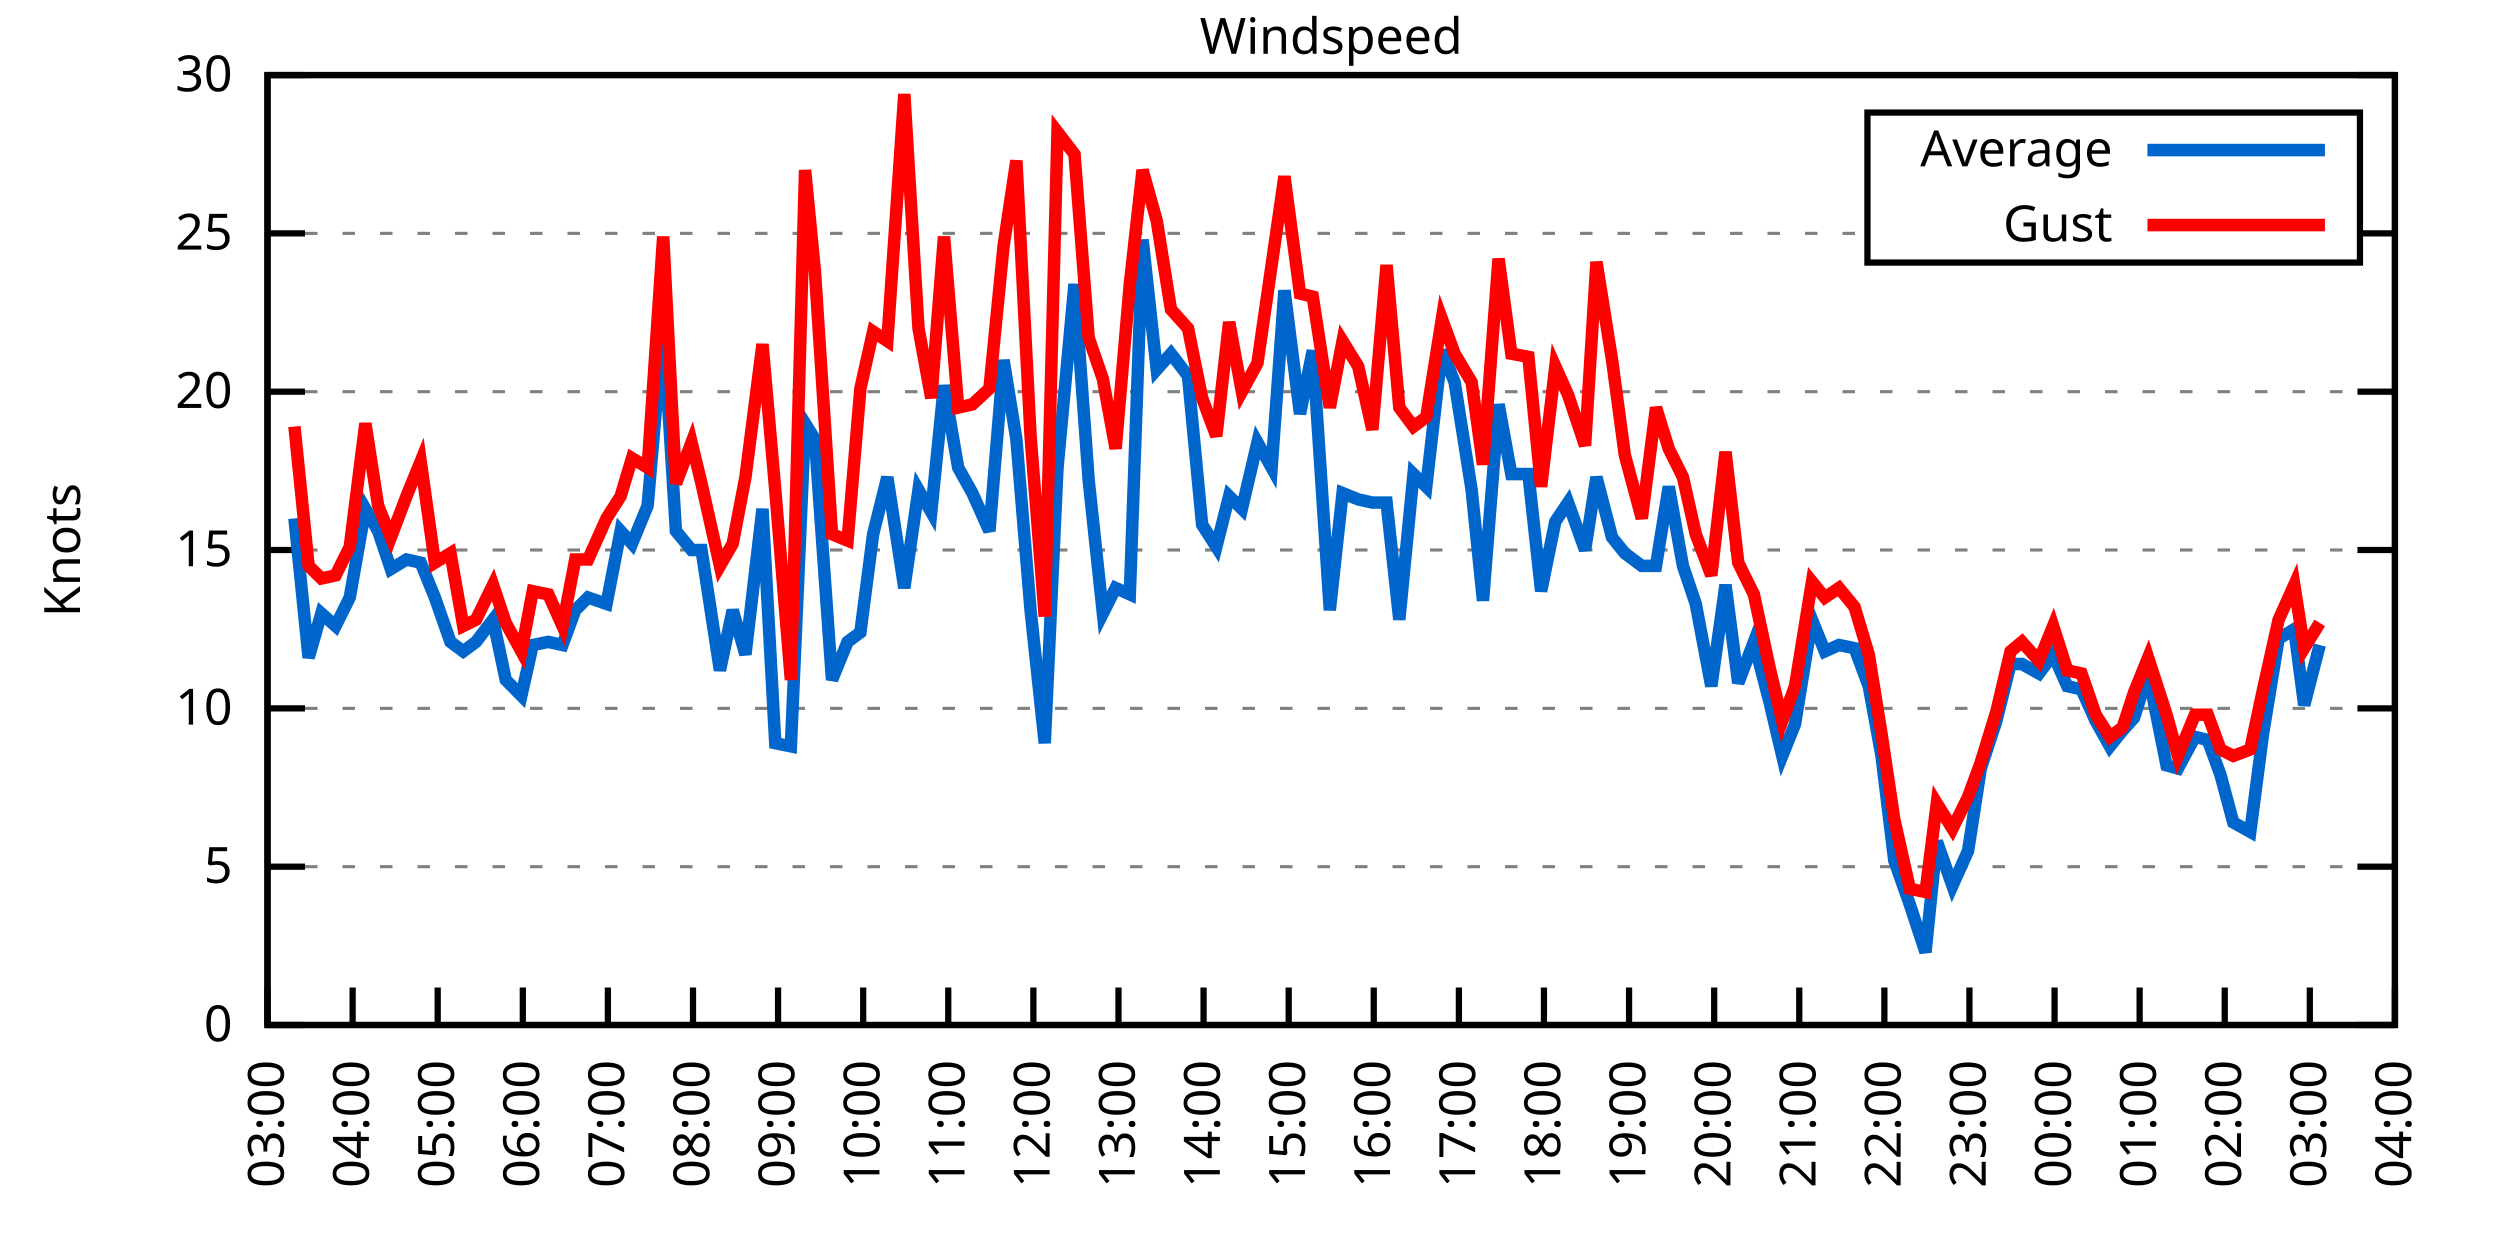
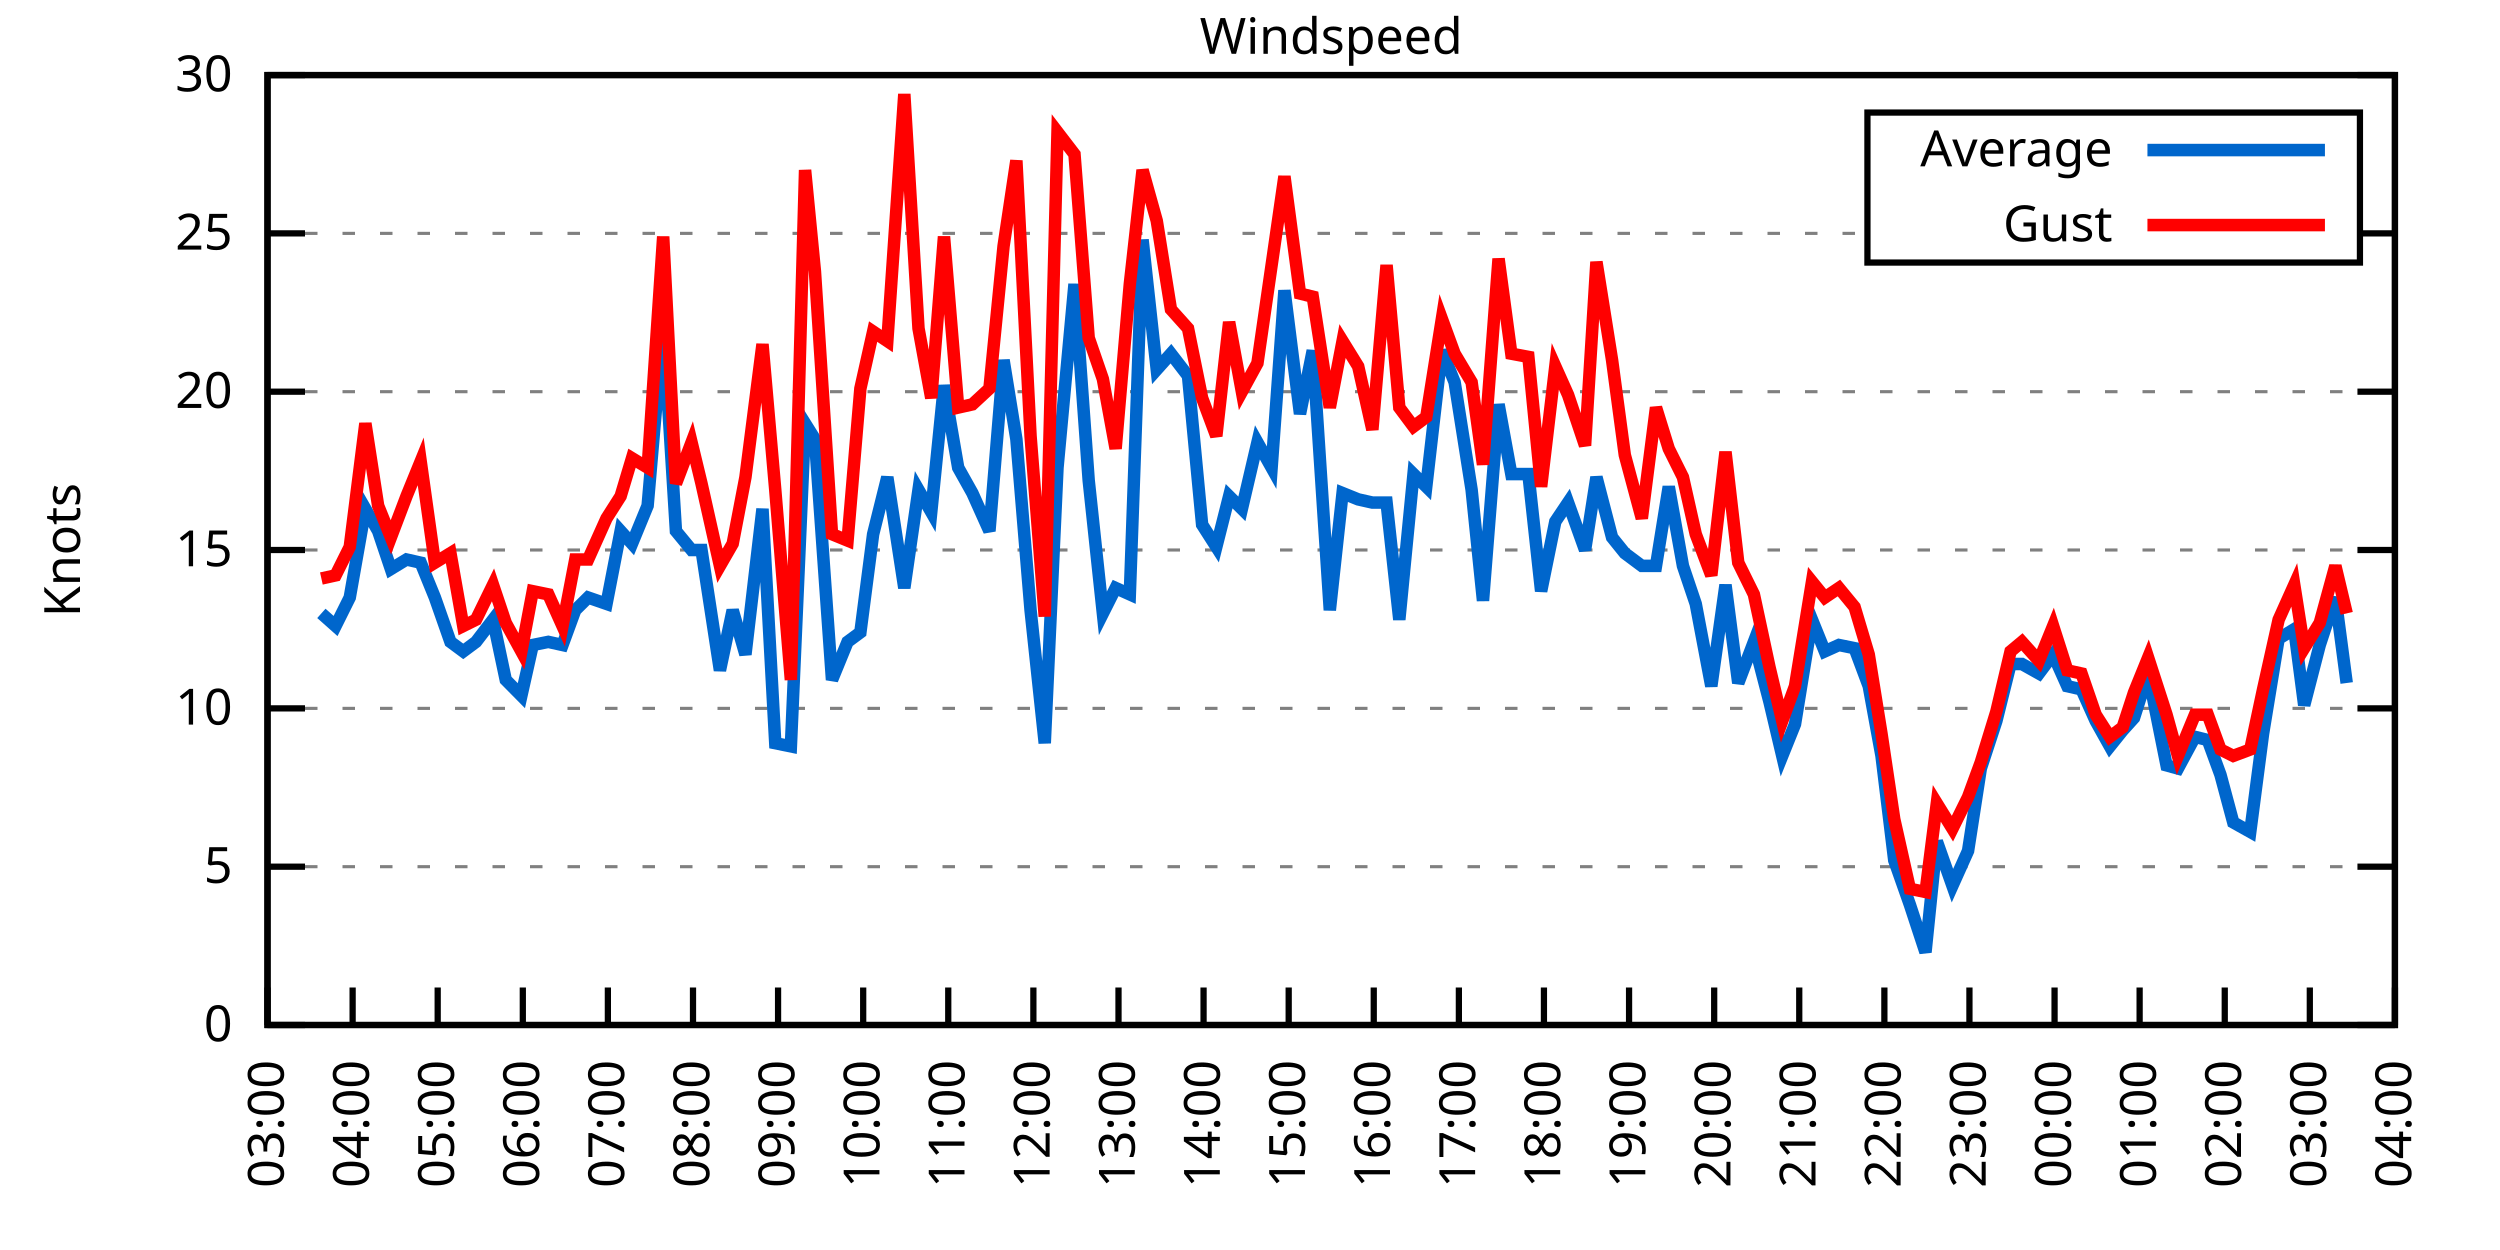
<svg xmlns="http://www.w3.org/2000/svg" xmlns:xlink="http://www.w3.org/1999/xlink" width="400" height="200" viewBox="0 0 400 200">
  <g id="gnuplot_canvas">
    <rect x="0" y="0" width="400" height="200" fill="none" />
    <defs>
      <circle id="gpDot" r="0.5" stroke-width="0.5" stroke="currentColor" />
      <path id="gpPt0" stroke-width="0.333" stroke="currentColor" d="M-1,0 h2 M0,-1 v2" />
      <path id="gpPt1" stroke-width="0.333" stroke="currentColor" d="M-1,-1 L1,1 M1,-1 L-1,1" />
      <path id="gpPt2" stroke-width="0.333" stroke="currentColor" d="M-1,0 L1,0 M0,-1 L0,1 M-1,-1 L1,1 M-1,1 L1,-1" />
      <rect id="gpPt3" stroke-width="0.333" stroke="currentColor" x="-1" y="-1" width="2" height="2" />
      <rect id="gpPt4" stroke-width="0.333" stroke="currentColor" fill="currentColor" x="-1" y="-1" width="2" height="2" />
      <circle id="gpPt5" stroke-width="0.333" stroke="currentColor" cx="0" cy="0" r="1" />
      <use xlink:href="#gpPt5" id="gpPt6" fill="currentColor" stroke="none" />
      <path id="gpPt7" stroke-width="0.333" stroke="currentColor" d="M0,-1.33 L-1.33,0.67 L1.33,0.67 z" />
      <use xlink:href="#gpPt7" id="gpPt8" fill="currentColor" stroke="none" />
      <use xlink:href="#gpPt7" id="gpPt9" stroke="currentColor" transform="rotate(180)" />
      <use xlink:href="#gpPt9" id="gpPt10" fill="currentColor" stroke="none" />
      <use xlink:href="#gpPt3" id="gpPt11" stroke="currentColor" transform="rotate(45)" />
      <use xlink:href="#gpPt11" id="gpPt12" fill="currentColor" stroke="none" />
      <path id="gpPt13" stroke-width="0.333" stroke="currentColor" d="M0,1.330 L1.265,0.411 L0.782,-1.067 L-0.782,-1.076 L-1.265,0.411 z" />
      <use xlink:href="#gpPt13" id="gpPt14" fill="currentColor" stroke="none" />
      <filter id="textbox" filterUnits="objectBoundingBox" x="0" y="0" height="1" width="1">
        <feFlood flood-color="white" flood-opacity="1" result="bgnd" />
        <feComposite in="SourceGraphic" in2="bgnd" operator="atop" />
      </filter>
      <filter id="greybox" filterUnits="objectBoundingBox" x="0" y="0" height="1" width="1">
        <feFlood flood-color="lightgrey" flood-opacity="1" result="grey" />
        <feComposite in="SourceGraphic" in2="grey" operator="atop" />
      </filter>
    </defs>
    <g fill="none" color="white" stroke="currentColor" stroke-width="1.00" stroke-linecap="butt" stroke-linejoin="miter">
</g>
    <g fill="none" color="black" stroke="currentColor" stroke-width="1.00" stroke-linecap="butt" stroke-linejoin="miter">
      <g stroke="none" shape-rendering="crispEdges">
        <polygon fill="rgb(255, 255, 255)" points="42.80,164.00 383.18,164.00 383.18,12.02 42.80,12.02 " />
      </g>
    </g>
    <g fill="none" color="black" stroke="currentColor" stroke-width="1.00" stroke-linecap="butt" stroke-linejoin="miter">
</g>
    <g fill="none" color="black" stroke="black" stroke-width="0.50" stroke-linecap="butt" stroke-linejoin="miter">
</g>
    <g fill="none" color="gray" stroke="currentColor" stroke-width="0.50" stroke-linecap="butt" stroke-linejoin="miter">
      <path stroke="gray" stroke-dasharray="2,4" class="gridline" d="M42.80,164.00 L383.19,164.00  " />
    </g>
    <g fill="none" color="gray" stroke="gray" stroke-width="1.00" stroke-linecap="butt" stroke-linejoin="miter">
</g>
    <g fill="none" color="black" stroke="currentColor" stroke-width="1.00" stroke-linecap="butt" stroke-linejoin="miter">
      <path stroke="black" d="M42.80,164.00 L48.80,164.00 M383.19,164.00 L377.19,164.00  " />
      <g transform="translate(37.20,166.60)" stroke="none" fill="black" font-family="Sans" font-size="8.00" text-anchor="end">
        <text>
          <tspan font-family="Sans"> 0</tspan>
        </text>
      </g>
    </g>
    <g fill="none" color="black" stroke="currentColor" stroke-width="1.00" stroke-linecap="butt" stroke-linejoin="miter">
</g>
    <g fill="none" color="black" stroke="black" stroke-width="0.50" stroke-linecap="butt" stroke-linejoin="miter">
</g>
    <g fill="none" color="gray" stroke="currentColor" stroke-width="0.50" stroke-linecap="butt" stroke-linejoin="miter">
      <path stroke="gray" stroke-dasharray="2,4" class="gridline" d="M42.80,138.67 L383.19,138.67  " />
    </g>
    <g fill="none" color="gray" stroke="gray" stroke-width="1.00" stroke-linecap="butt" stroke-linejoin="miter">
</g>
    <g fill="none" color="black" stroke="currentColor" stroke-width="1.00" stroke-linecap="butt" stroke-linejoin="miter">
      <path stroke="black" d="M42.80,138.67 L48.80,138.67 M383.19,138.67 L377.19,138.67  " />
      <g transform="translate(37.20,141.27)" stroke="none" fill="black" font-family="Sans" font-size="8.00" text-anchor="end">
        <text>
          <tspan font-family="Sans"> 5</tspan>
        </text>
      </g>
    </g>
    <g fill="none" color="black" stroke="currentColor" stroke-width="1.00" stroke-linecap="butt" stroke-linejoin="miter">
</g>
    <g fill="none" color="black" stroke="black" stroke-width="0.50" stroke-linecap="butt" stroke-linejoin="miter">
</g>
    <g fill="none" color="gray" stroke="currentColor" stroke-width="0.50" stroke-linecap="butt" stroke-linejoin="miter">
      <path stroke="gray" stroke-dasharray="2,4" class="gridline" d="M42.80,113.34 L383.19,113.34  " />
    </g>
    <g fill="none" color="gray" stroke="gray" stroke-width="1.00" stroke-linecap="butt" stroke-linejoin="miter">
</g>
    <g fill="none" color="black" stroke="currentColor" stroke-width="1.00" stroke-linecap="butt" stroke-linejoin="miter">
      <path stroke="black" d="M42.80,113.34 L48.80,113.34 M383.19,113.34 L377.19,113.34  " />
      <g transform="translate(37.20,115.94)" stroke="none" fill="black" font-family="Sans" font-size="8.00" text-anchor="end">
        <text>
          <tspan font-family="Sans"> 10</tspan>
        </text>
      </g>
    </g>
    <g fill="none" color="black" stroke="currentColor" stroke-width="1.00" stroke-linecap="butt" stroke-linejoin="miter">
</g>
    <g fill="none" color="black" stroke="black" stroke-width="0.50" stroke-linecap="butt" stroke-linejoin="miter">
</g>
    <g fill="none" color="gray" stroke="currentColor" stroke-width="0.50" stroke-linecap="butt" stroke-linejoin="miter">
      <path stroke="gray" stroke-dasharray="2,4" class="gridline" d="M42.80,88.00 L383.19,88.00  " />
    </g>
    <g fill="none" color="gray" stroke="gray" stroke-width="1.00" stroke-linecap="butt" stroke-linejoin="miter">
</g>
    <g fill="none" color="black" stroke="currentColor" stroke-width="1.00" stroke-linecap="butt" stroke-linejoin="miter">
      <path stroke="black" d="M42.80,88.00 L48.80,88.00 M383.19,88.00 L377.19,88.00  " />
      <g transform="translate(37.20,90.60)" stroke="none" fill="black" font-family="Sans" font-size="8.00" text-anchor="end">
        <text>
          <tspan font-family="Sans"> 15</tspan>
        </text>
      </g>
    </g>
    <g fill="none" color="black" stroke="currentColor" stroke-width="1.00" stroke-linecap="butt" stroke-linejoin="miter">
</g>
    <g fill="none" color="black" stroke="black" stroke-width="0.50" stroke-linecap="butt" stroke-linejoin="miter">
</g>
    <g fill="none" color="gray" stroke="currentColor" stroke-width="0.50" stroke-linecap="butt" stroke-linejoin="miter">
      <path stroke="gray" stroke-dasharray="2,4" class="gridline" d="M42.80,62.67 L383.19,62.67  " />
    </g>
    <g fill="none" color="gray" stroke="gray" stroke-width="1.00" stroke-linecap="butt" stroke-linejoin="miter">
</g>
    <g fill="none" color="black" stroke="currentColor" stroke-width="1.00" stroke-linecap="butt" stroke-linejoin="miter">
      <path stroke="black" d="M42.80,62.67 L48.80,62.67 M383.19,62.67 L377.19,62.67  " />
      <g transform="translate(37.20,65.27)" stroke="none" fill="black" font-family="Sans" font-size="8.00" text-anchor="end">
        <text>
          <tspan font-family="Sans"> 20</tspan>
        </text>
      </g>
    </g>
    <g fill="none" color="black" stroke="currentColor" stroke-width="1.00" stroke-linecap="butt" stroke-linejoin="miter">
</g>
    <g fill="none" color="black" stroke="black" stroke-width="0.50" stroke-linecap="butt" stroke-linejoin="miter">
</g>
    <g fill="none" color="gray" stroke="currentColor" stroke-width="0.50" stroke-linecap="butt" stroke-linejoin="miter">
      <path stroke="gray" stroke-dasharray="2,4" class="gridline" d="M42.80,37.34 L298.79,37.34 M377.59,37.34 L383.19,37.34  " />
    </g>
    <g fill="none" color="gray" stroke="gray" stroke-width="1.00" stroke-linecap="butt" stroke-linejoin="miter">
</g>
    <g fill="none" color="black" stroke="currentColor" stroke-width="1.00" stroke-linecap="butt" stroke-linejoin="miter">
      <path stroke="black" d="M42.80,37.34 L48.80,37.34 M383.19,37.34 L377.19,37.34  " />
      <g transform="translate(37.20,39.94)" stroke="none" fill="black" font-family="Sans" font-size="8.00" text-anchor="end">
        <text>
          <tspan font-family="Sans"> 25</tspan>
        </text>
      </g>
    </g>
    <g fill="none" color="black" stroke="currentColor" stroke-width="1.00" stroke-linecap="butt" stroke-linejoin="miter">
</g>
    <g fill="none" color="black" stroke="black" stroke-width="0.50" stroke-linecap="butt" stroke-linejoin="miter">
</g>
    <g fill="none" color="gray" stroke="currentColor" stroke-width="0.50" stroke-linecap="butt" stroke-linejoin="miter">
      <path stroke="gray" stroke-dasharray="2,4" class="gridline" d="M42.80,12.01 L383.19,12.01  " />
    </g>
    <g fill="none" color="gray" stroke="gray" stroke-width="1.00" stroke-linecap="butt" stroke-linejoin="miter">
</g>
    <g fill="none" color="black" stroke="currentColor" stroke-width="1.00" stroke-linecap="butt" stroke-linejoin="miter">
      <path stroke="black" d="M42.80,12.01 L48.80,12.01 M383.19,12.01 L377.19,12.01  " />
      <g transform="translate(37.20,14.61)" stroke="none" fill="black" font-family="Sans" font-size="8.00" text-anchor="end">
        <text>
          <tspan font-family="Sans"> 30</tspan>
        </text>
      </g>
    </g>
    <g fill="none" color="black" stroke="currentColor" stroke-width="1.00" stroke-linecap="butt" stroke-linejoin="miter">
      <path stroke="black" d="M42.80,164.00 L42.80,158.00  " />
      <g transform="translate(45.40,169.60) rotate(270.00)" stroke="none" fill="black" font-family="Sans" font-size="8.00" text-anchor="end">
        <text>
          <tspan font-family="Sans">03:00</tspan>
        </text>
      </g>
    </g>
    <g fill="none" color="black" stroke="currentColor" stroke-width="1.00" stroke-linecap="butt" stroke-linejoin="miter">
      <path stroke="black" d="M56.42,164.00 L56.42,158.00  " />
      <g transform="translate(59.02,169.60) rotate(270.00)" stroke="none" fill="black" font-family="Sans" font-size="8.00" text-anchor="end">
        <text>
          <tspan font-family="Sans">04:00</tspan>
        </text>
      </g>
    </g>
    <g fill="none" color="black" stroke="currentColor" stroke-width="1.00" stroke-linecap="butt" stroke-linejoin="miter">
      <path stroke="black" d="M70.03,164.00 L70.03,158.00  " />
      <g transform="translate(72.63,169.60) rotate(270.00)" stroke="none" fill="black" font-family="Sans" font-size="8.00" text-anchor="end">
        <text>
          <tspan font-family="Sans">05:00</tspan>
        </text>
      </g>
    </g>
    <g fill="none" color="black" stroke="currentColor" stroke-width="1.00" stroke-linecap="butt" stroke-linejoin="miter">
      <path stroke="black" d="M83.65,164.00 L83.65,158.00  " />
      <g transform="translate(86.25,169.60) rotate(270.00)" stroke="none" fill="black" font-family="Sans" font-size="8.00" text-anchor="end">
        <text>
          <tspan font-family="Sans">06:00</tspan>
        </text>
      </g>
    </g>
    <g fill="none" color="black" stroke="currentColor" stroke-width="1.00" stroke-linecap="butt" stroke-linejoin="miter">
      <path stroke="black" d="M97.26,164.00 L97.26,158.00  " />
      <g transform="translate(99.86,169.60) rotate(270.00)" stroke="none" fill="black" font-family="Sans" font-size="8.00" text-anchor="end">
        <text>
          <tspan font-family="Sans">07:00</tspan>
        </text>
      </g>
    </g>
    <g fill="none" color="black" stroke="currentColor" stroke-width="1.00" stroke-linecap="butt" stroke-linejoin="miter">
      <path stroke="black" d="M110.88,164.00 L110.88,158.00  " />
      <g transform="translate(113.48,169.60) rotate(270.00)" stroke="none" fill="black" font-family="Sans" font-size="8.00" text-anchor="end">
        <text>
          <tspan font-family="Sans">08:00</tspan>
        </text>
      </g>
    </g>
    <g fill="none" color="black" stroke="currentColor" stroke-width="1.00" stroke-linecap="butt" stroke-linejoin="miter">
      <path stroke="black" d="M124.49,164.00 L124.49,158.00  " />
      <g transform="translate(127.09,169.60) rotate(270.00)" stroke="none" fill="black" font-family="Sans" font-size="8.00" text-anchor="end">
        <text>
          <tspan font-family="Sans">09:00</tspan>
        </text>
      </g>
    </g>
    <g fill="none" color="black" stroke="currentColor" stroke-width="1.00" stroke-linecap="butt" stroke-linejoin="miter">
      <path stroke="black" d="M138.11,164.00 L138.11,158.00  " />
      <g transform="translate(140.71,169.60) rotate(270.00)" stroke="none" fill="black" font-family="Sans" font-size="8.00" text-anchor="end">
        <text>
          <tspan font-family="Sans">10:00</tspan>
        </text>
      </g>
    </g>
    <g fill="none" color="black" stroke="currentColor" stroke-width="1.00" stroke-linecap="butt" stroke-linejoin="miter">
      <path stroke="black" d="M151.72,164.00 L151.72,158.00  " />
      <g transform="translate(154.32,169.60) rotate(270.00)" stroke="none" fill="black" font-family="Sans" font-size="8.00" text-anchor="end">
        <text>
          <tspan font-family="Sans">11:00</tspan>
        </text>
      </g>
    </g>
    <g fill="none" color="black" stroke="currentColor" stroke-width="1.00" stroke-linecap="butt" stroke-linejoin="miter">
      <path stroke="black" d="M165.34,164.00 L165.34,158.00  " />
      <g transform="translate(167.94,169.60) rotate(270.00)" stroke="none" fill="black" font-family="Sans" font-size="8.00" text-anchor="end">
        <text>
          <tspan font-family="Sans">12:00</tspan>
        </text>
      </g>
    </g>
    <g fill="none" color="black" stroke="currentColor" stroke-width="1.00" stroke-linecap="butt" stroke-linejoin="miter">
      <path stroke="black" d="M178.96,164.00 L178.96,158.00  " />
      <g transform="translate(181.56,169.60) rotate(270.00)" stroke="none" fill="black" font-family="Sans" font-size="8.00" text-anchor="end">
        <text>
          <tspan font-family="Sans">13:00</tspan>
        </text>
      </g>
    </g>
    <g fill="none" color="black" stroke="currentColor" stroke-width="1.00" stroke-linecap="butt" stroke-linejoin="miter">
      <path stroke="black" d="M192.57,164.00 L192.57,158.00  " />
      <g transform="translate(195.17,169.60) rotate(270.00)" stroke="none" fill="black" font-family="Sans" font-size="8.00" text-anchor="end">
        <text>
          <tspan font-family="Sans">14:00</tspan>
        </text>
      </g>
    </g>
    <g fill="none" color="black" stroke="currentColor" stroke-width="1.00" stroke-linecap="butt" stroke-linejoin="miter">
      <path stroke="black" d="M206.19,164.00 L206.19,158.00  " />
      <g transform="translate(208.79,169.60) rotate(270.00)" stroke="none" fill="black" font-family="Sans" font-size="8.00" text-anchor="end">
        <text>
          <tspan font-family="Sans">15:00</tspan>
        </text>
      </g>
    </g>
    <g fill="none" color="black" stroke="currentColor" stroke-width="1.00" stroke-linecap="butt" stroke-linejoin="miter">
      <path stroke="black" d="M219.80,164.00 L219.80,158.00  " />
      <g transform="translate(222.40,169.60) rotate(270.00)" stroke="none" fill="black" font-family="Sans" font-size="8.00" text-anchor="end">
        <text>
          <tspan font-family="Sans">16:00</tspan>
        </text>
      </g>
    </g>
    <g fill="none" color="black" stroke="currentColor" stroke-width="1.00" stroke-linecap="butt" stroke-linejoin="miter">
      <path stroke="black" d="M233.42,164.00 L233.42,158.00  " />
      <g transform="translate(236.02,169.60) rotate(270.00)" stroke="none" fill="black" font-family="Sans" font-size="8.00" text-anchor="end">
        <text>
          <tspan font-family="Sans">17:00</tspan>
        </text>
      </g>
    </g>
    <g fill="none" color="black" stroke="currentColor" stroke-width="1.00" stroke-linecap="butt" stroke-linejoin="miter">
      <path stroke="black" d="M247.03,164.00 L247.03,158.00  " />
      <g transform="translate(249.63,169.60) rotate(270.00)" stroke="none" fill="black" font-family="Sans" font-size="8.00" text-anchor="end">
        <text>
          <tspan font-family="Sans">18:00</tspan>
        </text>
      </g>
    </g>
    <g fill="none" color="black" stroke="currentColor" stroke-width="1.00" stroke-linecap="butt" stroke-linejoin="miter">
      <path stroke="black" d="M260.65,164.00 L260.65,158.00  " />
      <g transform="translate(263.25,169.60) rotate(270.00)" stroke="none" fill="black" font-family="Sans" font-size="8.00" text-anchor="end">
        <text>
          <tspan font-family="Sans">19:00</tspan>
        </text>
      </g>
    </g>
    <g fill="none" color="black" stroke="currentColor" stroke-width="1.00" stroke-linecap="butt" stroke-linejoin="miter">
      <path stroke="black" d="M274.27,164.00 L274.27,158.00  " />
      <g transform="translate(276.87,169.60) rotate(270.00)" stroke="none" fill="black" font-family="Sans" font-size="8.00" text-anchor="end">
        <text>
          <tspan font-family="Sans">20:00</tspan>
        </text>
      </g>
    </g>
    <g fill="none" color="black" stroke="currentColor" stroke-width="1.00" stroke-linecap="butt" stroke-linejoin="miter">
      <path stroke="black" d="M287.88,164.00 L287.88,158.00  " />
      <g transform="translate(290.48,169.60) rotate(270.00)" stroke="none" fill="black" font-family="Sans" font-size="8.00" text-anchor="end">
        <text>
          <tspan font-family="Sans">21:00</tspan>
        </text>
      </g>
    </g>
    <g fill="none" color="black" stroke="currentColor" stroke-width="1.00" stroke-linecap="butt" stroke-linejoin="miter">
      <path stroke="black" d="M301.50,164.00 L301.50,158.00  " />
      <g transform="translate(304.10,169.60) rotate(270.00)" stroke="none" fill="black" font-family="Sans" font-size="8.00" text-anchor="end">
        <text>
          <tspan font-family="Sans">22:00</tspan>
        </text>
      </g>
    </g>
    <g fill="none" color="black" stroke="currentColor" stroke-width="1.00" stroke-linecap="butt" stroke-linejoin="miter">
      <path stroke="black" d="M315.11,164.00 L315.11,158.00  " />
      <g transform="translate(317.71,169.60) rotate(270.00)" stroke="none" fill="black" font-family="Sans" font-size="8.00" text-anchor="end">
        <text>
          <tspan font-family="Sans">23:00</tspan>
        </text>
      </g>
    </g>
    <g fill="none" color="black" stroke="currentColor" stroke-width="1.00" stroke-linecap="butt" stroke-linejoin="miter">
      <path stroke="black" d="M328.73,164.00 L328.73,158.00  " />
      <g transform="translate(331.33,169.60) rotate(270.00)" stroke="none" fill="black" font-family="Sans" font-size="8.00" text-anchor="end">
        <text>
          <tspan font-family="Sans">00:00</tspan>
        </text>
      </g>
    </g>
    <g fill="none" color="black" stroke="currentColor" stroke-width="1.00" stroke-linecap="butt" stroke-linejoin="miter">
      <path stroke="black" d="M342.34,164.00 L342.34,158.00  " />
      <g transform="translate(344.94,169.60) rotate(270.00)" stroke="none" fill="black" font-family="Sans" font-size="8.00" text-anchor="end">
        <text>
          <tspan font-family="Sans">01:00</tspan>
        </text>
      </g>
    </g>
    <g fill="none" color="black" stroke="currentColor" stroke-width="1.00" stroke-linecap="butt" stroke-linejoin="miter">
      <path stroke="black" d="M355.96,164.00 L355.96,158.00  " />
      <g transform="translate(358.56,169.60) rotate(270.00)" stroke="none" fill="black" font-family="Sans" font-size="8.00" text-anchor="end">
        <text>
          <tspan font-family="Sans">02:00</tspan>
        </text>
      </g>
    </g>
    <g fill="none" color="black" stroke="currentColor" stroke-width="1.00" stroke-linecap="butt" stroke-linejoin="miter">
      <path stroke="black" d="M369.57,164.00 L369.57,158.00  " />
      <g transform="translate(372.17,169.60) rotate(270.00)" stroke="none" fill="black" font-family="Sans" font-size="8.00" text-anchor="end">
        <text>
          <tspan font-family="Sans">03:00</tspan>
        </text>
      </g>
    </g>
    <g fill="none" color="black" stroke="currentColor" stroke-width="1.00" stroke-linecap="butt" stroke-linejoin="miter">
      <path stroke="black" d="M383.19,164.00 L383.19,158.00  " />
      <g transform="translate(385.79,169.60) rotate(270.00)" stroke="none" fill="black" font-family="Sans" font-size="8.00" text-anchor="end">
        <text>
          <tspan font-family="Sans">04:00</tspan>
        </text>
      </g>
    </g>
    <g fill="none" color="black" stroke="currentColor" stroke-width="1.00" stroke-linecap="butt" stroke-linejoin="miter">
</g>
    <g fill="none" color="black" stroke="currentColor" stroke-width="1.00" stroke-linecap="butt" stroke-linejoin="miter">
      <path stroke="black" d="M42.80,12.01 L42.80,164.00 L383.19,164.00 L383.19,12.01 L42.80,12.01 Z  " />
    </g>
    <g fill="none" color="black" stroke="currentColor" stroke-width="1.00" stroke-linecap="butt" stroke-linejoin="miter">
</g>
    <g fill="none" color="black" stroke="currentColor" stroke-width="1.00" stroke-linecap="butt" stroke-linejoin="miter">
      <path stroke="black" d="M298.79,42.01 L298.79,18.01 L377.59,18.01 L377.59,42.01 L298.79,42.01 Z  " />
    </g>
    <g id="Windspeed_plot_1">
      <g fill="none" color="white" stroke="black" stroke-width="2.00" stroke-linecap="butt" stroke-linejoin="miter">
</g>
      <g fill="none" color="black" stroke="currentColor" stroke-width="2.00" stroke-linecap="butt" stroke-linejoin="miter">
        <g transform="translate(337.99,26.61)" stroke="none" fill="black" font-family="Sans" font-size="8.00" text-anchor="end">
          <text>
            <tspan font-family="Sans">Average</tspan>
          </text>
        </g>
      </g>
      <g fill="none" color="black" stroke="currentColor" stroke-width="2.00" stroke-linecap="butt" stroke-linejoin="miter">
-         <path stroke="rgb(  0, 102, 204)" d="M343.59,24.01 L371.99,24.01 M47.11,82.94 L49.38,105.23 L51.42,98.14 L53.69,100.16 L55.96,95.60 L58.46,81.42   L60.50,84.97 L62.54,91.04 L65.04,89.52 L67.31,90.03 L69.58,95.60 L72.07,102.70 L74.12,104.22 L76.16,102.70   L78.88,99.15 L80.92,108.78 L83.42,111.31 L85.24,103.20 L87.73,102.70 L90.00,103.20 L92.04,97.63 L94.09,95.60   L97.04,96.62 L99.30,84.97 L101.12,86.99 L103.62,80.91 L106.11,52.03 L108.15,84.97 L110.65,88.00 L112.24,88.00   L115.19,107.26 L117.23,97.63 L119.27,104.72 L122.00,81.42 L124.04,118.91 L126.54,119.42 L128.81,67.74 L130.39,70.27   L133.12,108.78 L135.61,102.70 L137.66,101.18 L139.70,85.47 L141.97,76.35 L144.69,94.08 L146.96,78.38 L149.00,81.93   L151.04,61.66 L153.31,74.83 L155.58,78.89 L158.31,84.97 L160.57,57.61 L162.62,70.27 L164.89,97.63 L167.16,118.91   L169.20,74.83 L171.92,45.45 L174.19,76.86 L176.46,98.14 L178.50,94.08 L180.77,95.10 L182.81,38.35 L185.08,59.13   L187.35,56.59 L190.08,60.14 L192.34,83.95 L194.61,87.50 L196.66,79.39 L198.70,81.42 L201.19,70.78 L203.46,74.83   L205.51,46.46 L208.00,66.22 L210.04,56.09 L212.77,97.63 L214.81,78.89 L217.31,79.90 L219.58,80.41 L221.85,80.41   L223.89,99.15 L226.16,75.85 L228.20,77.87 L230.70,56.09 L232.74,61.15 L235.46,78.38 L237.28,96.11 L239.77,64.70   L241.81,75.85 L244.54,75.85 L246.58,94.59 L248.85,83.45 L250.89,80.41 L253.61,88.00 L255.43,76.35 L257.93,85.98   L259.97,88.51 L262.69,90.54 L264.96,90.54 L267.00,77.87 L269.27,90.54 L271.32,96.62 L273.81,109.79 L276.08,93.58   L278.12,109.28 L280.62,102.70 L283.12,112.32 L285.16,120.94 L287.20,115.87 L289.92,99.15 L291.97,104.22 L294.23,103.20   L296.73,103.71 L299.00,109.79 L301.04,120.94 L303.08,137.66 L305.58,144.75 L308.08,152.35 L309.89,134.62 L312.39,141.71   L314.89,136.14 L316.93,122.96 L319.42,115.36 L321.69,106.24 L323.51,106.24 L326.23,107.76 L328.50,104.72 L330.77,109.79   L333.04,110.30 L335.31,115.36 L337.58,119.42 L339.62,116.88 L341.44,114.86 L343.70,107.76 L346.65,122.46 L348.47,122.96   L351.19,117.90 L353.24,118.40 L355.28,123.98 L357.32,131.58 L360.04,133.10 L362.09,117.39 L364.58,102.19 L367.08,100.67   L368.67,112.83 L371.16,103.20  " />
+         <path stroke="rgb(  0, 102, 204)" d="M343.59,24.01 L371.99,24.01 M51.42,98.14 L53.69,100.16 L55.96,95.60 L58.46,81.42 L60.50,84.97 L62.54,91.04   L65.04,89.52 L67.31,90.03 L69.58,95.60 L72.07,102.70 L74.12,104.22 L76.16,102.70 L78.88,99.15 L80.92,108.78   L83.42,111.31 L85.24,103.20 L87.73,102.70 L90.00,103.20 L92.04,97.63 L94.09,95.60 L97.04,96.62 L99.30,84.97   L101.12,86.99 L103.62,80.91 L106.11,52.03 L108.15,84.97 L110.65,88.00 L112.24,88.00 L115.19,107.26 L117.23,97.63   L119.27,104.72 L122.00,81.42 L124.04,118.91 L126.54,119.42 L128.81,67.74 L130.39,70.27 L133.12,108.78 L135.61,102.70   L137.66,101.18 L139.70,85.47 L141.97,76.35 L144.69,94.08 L146.96,78.38 L149.00,81.93 L151.04,61.66 L153.31,74.83   L155.58,78.89 L158.31,84.97 L160.57,57.61 L162.62,70.27 L164.89,97.63 L167.16,118.91 L169.20,74.83 L171.92,45.45   L174.19,76.86 L176.46,98.14 L178.50,94.08 L180.77,95.10 L182.81,38.35 L185.08,59.13 L187.35,56.59 L190.08,60.14   L192.34,83.95 L194.61,87.50 L196.66,79.39 L198.70,81.42 L201.19,70.78 L203.46,74.83 L205.51,46.46 L208.00,66.22   L210.04,56.09 L212.77,97.63 L214.81,78.89 L217.31,79.90 L219.58,80.41 L221.85,80.41 L223.89,99.15 L226.16,75.85   L228.20,77.87 L230.70,56.09 L232.74,61.15 L235.46,78.38 L237.28,96.11 L239.77,64.70 L241.81,75.85 L244.54,75.85   L246.58,94.59 L248.85,83.45 L250.89,80.41 L253.61,88.00 L255.43,76.35 L257.93,85.98 L259.97,88.51 L262.69,90.54   L264.96,90.54 L267.00,77.87 L269.27,90.54 L271.32,96.62 L273.81,109.79 L276.08,93.58 L278.12,109.28 L280.62,102.70   L283.12,112.32 L285.16,120.94 L287.20,115.87 L289.92,99.15 L291.97,104.22 L294.23,103.20 L296.73,103.71 L299.00,109.79   L301.04,120.94 L303.08,137.66 L305.58,144.75 L308.08,152.35 L309.89,134.62 L312.39,141.71 L314.89,136.14 L316.93,122.96   L319.42,115.36 L321.69,106.24 L323.51,106.24 L326.23,107.76 L328.50,104.72 L330.77,109.79 L333.04,110.30 L335.31,115.36   L337.58,119.42 L339.62,116.88 L341.44,114.86 L343.70,107.76 L346.65,122.46 L348.47,122.96 L351.19,117.90 L353.24,118.40   L355.28,123.98 L357.32,131.58 L360.04,133.10 L362.09,117.39 L364.58,102.19 L367.08,100.67 L368.67,112.83 L371.16,103.20   L373.66,95.60 L375.47,109.28  " />
      </g>
    </g>
    <g id="Windspeed_plot_2">
      <g fill="none" color="black" stroke="currentColor" stroke-width="2.00" stroke-linecap="butt" stroke-linejoin="miter">
        <g transform="translate(337.99,38.61)" stroke="none" fill="black" font-family="Sans" font-size="8.00" text-anchor="end">
          <text>
            <tspan font-family="Sans">Gust</tspan>
          </text>
        </g>
      </g>
      <g fill="none" color="black" stroke="currentColor" stroke-width="2.00" stroke-linecap="butt" stroke-linejoin="miter">
-         <path stroke="rgb(255,   0,   0)" d="M343.59,36.01 L371.99,36.01 M47.11,68.25 L49.38,90.54 L51.42,92.56 L53.69,92.06 L55.96,87.50 L58.46,67.74   L60.50,80.91 L62.54,85.98 L65.04,79.39 L67.31,73.82 L69.58,90.03 L72.07,88.51 L74.12,100.16 L76.16,99.15   L78.88,93.58 L80.92,99.66 L83.42,104.22 L85.24,94.59 L87.73,95.10 L90.00,100.16 L92.04,89.52 L94.09,89.52   L97.04,82.94 L99.30,79.39 L101.12,73.31 L103.62,74.83 L106.11,37.85 L108.15,77.37 L110.65,70.78 L112.24,77.37   L115.19,90.54 L117.23,86.99 L119.27,76.35 L122.00,55.07 L124.04,78.38 L126.54,108.78 L128.81,27.21 L130.39,43.42   L133.12,85.47 L135.61,86.49 L137.66,62.17 L139.70,53.05 L141.97,54.57 L144.69,15.05 L146.96,52.54 L149.00,63.69   L151.04,37.85 L153.31,65.21 L155.58,64.70 L158.31,62.17 L160.57,39.37 L162.62,25.69 L164.89,69.77 L167.16,98.64   L169.20,21.13 L171.92,24.68 L174.19,54.06 L176.46,60.65 L178.50,71.79 L180.77,45.45 L182.81,27.21 L185.08,35.32   L187.35,49.50 L190.08,52.54 L192.34,63.69 L194.61,69.77 L196.66,51.53 L198.70,62.67 L201.19,58.11 L203.46,42.41   L205.51,28.22 L208.00,46.97 L210.04,47.47 L212.77,65.21 L214.81,54.57 L217.31,58.62 L219.58,68.75 L221.85,42.41   L223.89,65.21 L226.16,68.25 L228.20,66.73 L230.70,51.02 L232.74,56.59 L235.46,61.15 L237.28,74.33 L239.77,41.39   L241.81,56.59 L244.54,57.10 L246.58,77.87 L248.85,58.62 L250.89,63.18 L253.61,71.29 L255.43,41.90 L257.93,57.61   L259.97,72.81 L262.69,82.94 L264.96,65.21 L267.00,71.79 L269.27,76.35 L271.32,85.47 L273.81,92.06 L276.08,72.30   L278.12,90.03 L280.62,95.10 L283.12,106.75 L285.16,115.36 L287.20,109.79 L289.92,93.07 L291.97,95.60 L294.23,94.08   L296.73,97.12 L299.00,104.72 L301.04,117.39 L303.08,131.07 L305.58,142.21 L308.08,142.72 L309.89,128.54 L312.39,132.59   L314.89,127.52 L316.93,121.95 L319.42,113.84 L321.69,104.22 L323.51,102.70 L326.23,105.74 L328.50,100.16 L330.77,107.26   L333.04,107.76 L335.31,114.35 L337.58,117.90 L339.62,116.38 L341.44,110.80 L343.70,105.23 L346.65,114.35 L348.47,120.94   L351.19,114.35 L353.24,114.35 L355.28,119.92 L357.32,120.94 L360.04,119.92 L362.09,110.30 L364.58,99.15 L367.08,93.58   L368.67,103.71 L371.16,99.66  " />
+         <path stroke="rgb(255,   0,   0)" d="M343.59,36.01 L371.99,36.01 M51.42,92.56 L53.69,92.06 L55.96,87.50 L58.46,67.74 L60.50,80.91 L62.54,85.98   L65.04,79.39 L67.31,73.82 L69.58,90.03 L72.07,88.51 L74.12,100.16 L76.16,99.15 L78.88,93.58 L80.92,99.66   L83.42,104.22 L85.24,94.59 L87.73,95.10 L90.00,100.16 L92.04,89.52 L94.09,89.52 L97.04,82.94 L99.30,79.39   L101.12,73.31 L103.62,74.83 L106.11,37.85 L108.15,77.37 L110.65,70.78 L112.24,77.37 L115.19,90.54 L117.23,86.99   L119.27,76.35 L122.00,55.07 L124.04,78.38 L126.54,108.78 L128.81,27.21 L130.39,43.42 L133.12,85.47 L135.61,86.49   L137.66,62.17 L139.70,53.05 L141.97,54.57 L144.69,15.05 L146.96,52.54 L149.00,63.69 L151.04,37.85 L153.31,65.21   L155.58,64.70 L158.31,62.17 L160.57,39.37 L162.62,25.69 L164.89,69.77 L167.16,98.64 L169.20,21.13 L171.92,24.68   L174.19,54.06 L176.46,60.65 L178.50,71.79 L180.77,45.45 L182.81,27.21 L185.08,35.32 L187.35,49.50 L190.08,52.54   L192.34,63.69 L194.61,69.77 L196.66,51.53 L198.70,62.67 L201.19,58.11 L203.46,42.41 L205.51,28.22 L208.00,46.97   L210.04,47.47 L212.77,65.21 L214.81,54.57 L217.31,58.62 L219.58,68.75 L221.85,42.41 L223.89,65.21 L226.16,68.25   L228.20,66.73 L230.70,51.02 L232.74,56.59 L235.46,61.15 L237.28,74.33 L239.77,41.39 L241.81,56.59 L244.54,57.10   L246.58,77.87 L248.85,58.62 L250.89,63.18 L253.61,71.29 L255.43,41.90 L257.93,57.61 L259.97,72.81 L262.69,82.94   L264.96,65.21 L267.00,71.79 L269.27,76.35 L271.32,85.47 L273.81,92.06 L276.08,72.30 L278.12,90.03 L280.62,95.10   L283.12,106.75 L285.16,115.36 L287.20,109.79 L289.92,93.07 L291.97,95.60 L294.23,94.08 L296.73,97.12 L299.00,104.72   L301.04,117.39 L303.08,131.07 L305.58,142.21 L308.08,142.72 L309.89,128.54 L312.39,132.59 L314.89,127.52 L316.93,121.95   L319.42,113.84 L321.69,104.22 L323.51,102.70 L326.23,105.74 L328.50,100.16 L330.77,107.26 L333.04,107.76 L335.31,114.35   L337.58,117.90 L339.62,116.38 L341.44,110.80 L343.70,105.23 L346.65,114.35 L348.47,120.94 L351.19,114.35 L353.24,114.35   L355.28,119.92 L357.32,120.94 L360.04,119.92 L362.09,110.30 L364.58,99.15 L367.08,93.58 L368.67,103.71 L371.16,99.66   L373.66,90.54 L375.47,98.14  " />
      </g>
    </g>
    <g fill="none" color="black" stroke="currentColor" stroke-width="2.00" stroke-linecap="butt" stroke-linejoin="miter">
</g>
    <g fill="none" color="black" stroke="black" stroke-width="1.00" stroke-linecap="butt" stroke-linejoin="miter">
</g>
    <g fill="none" color="black" stroke="currentColor" stroke-width="1.00" stroke-linecap="butt" stroke-linejoin="miter">
      <path stroke="black" d="M42.80,12.01 L42.80,164.00 L383.19,164.00 L383.19,12.01 L42.80,12.01 Z  " />
      <g transform="translate(12.80,88.01) rotate(270.00)" stroke="none" fill="black" font-family="Sans" font-size="8.00" text-anchor="middle">
        <text>
          <tspan font-family="Sans">Knots</tspan>
        </text>
      </g>
    </g>
    <g fill="none" color="black" stroke="currentColor" stroke-width="1.00" stroke-linecap="butt" stroke-linejoin="miter">
</g>
    <g fill="none" color="black" stroke="currentColor" stroke-width="1.00" stroke-linecap="butt" stroke-linejoin="miter">
      <g transform="translate(212.99,8.61)" stroke="none" fill="black" font-family="Sans" font-size="8.00" text-anchor="middle">
        <text>
          <tspan font-family="Sans">Windspeed</tspan>
        </text>
      </g>
    </g>
    <g fill="none" color="black" stroke="currentColor" stroke-width="1.00" stroke-linecap="butt" stroke-linejoin="miter">
</g>
  </g>
</svg>
